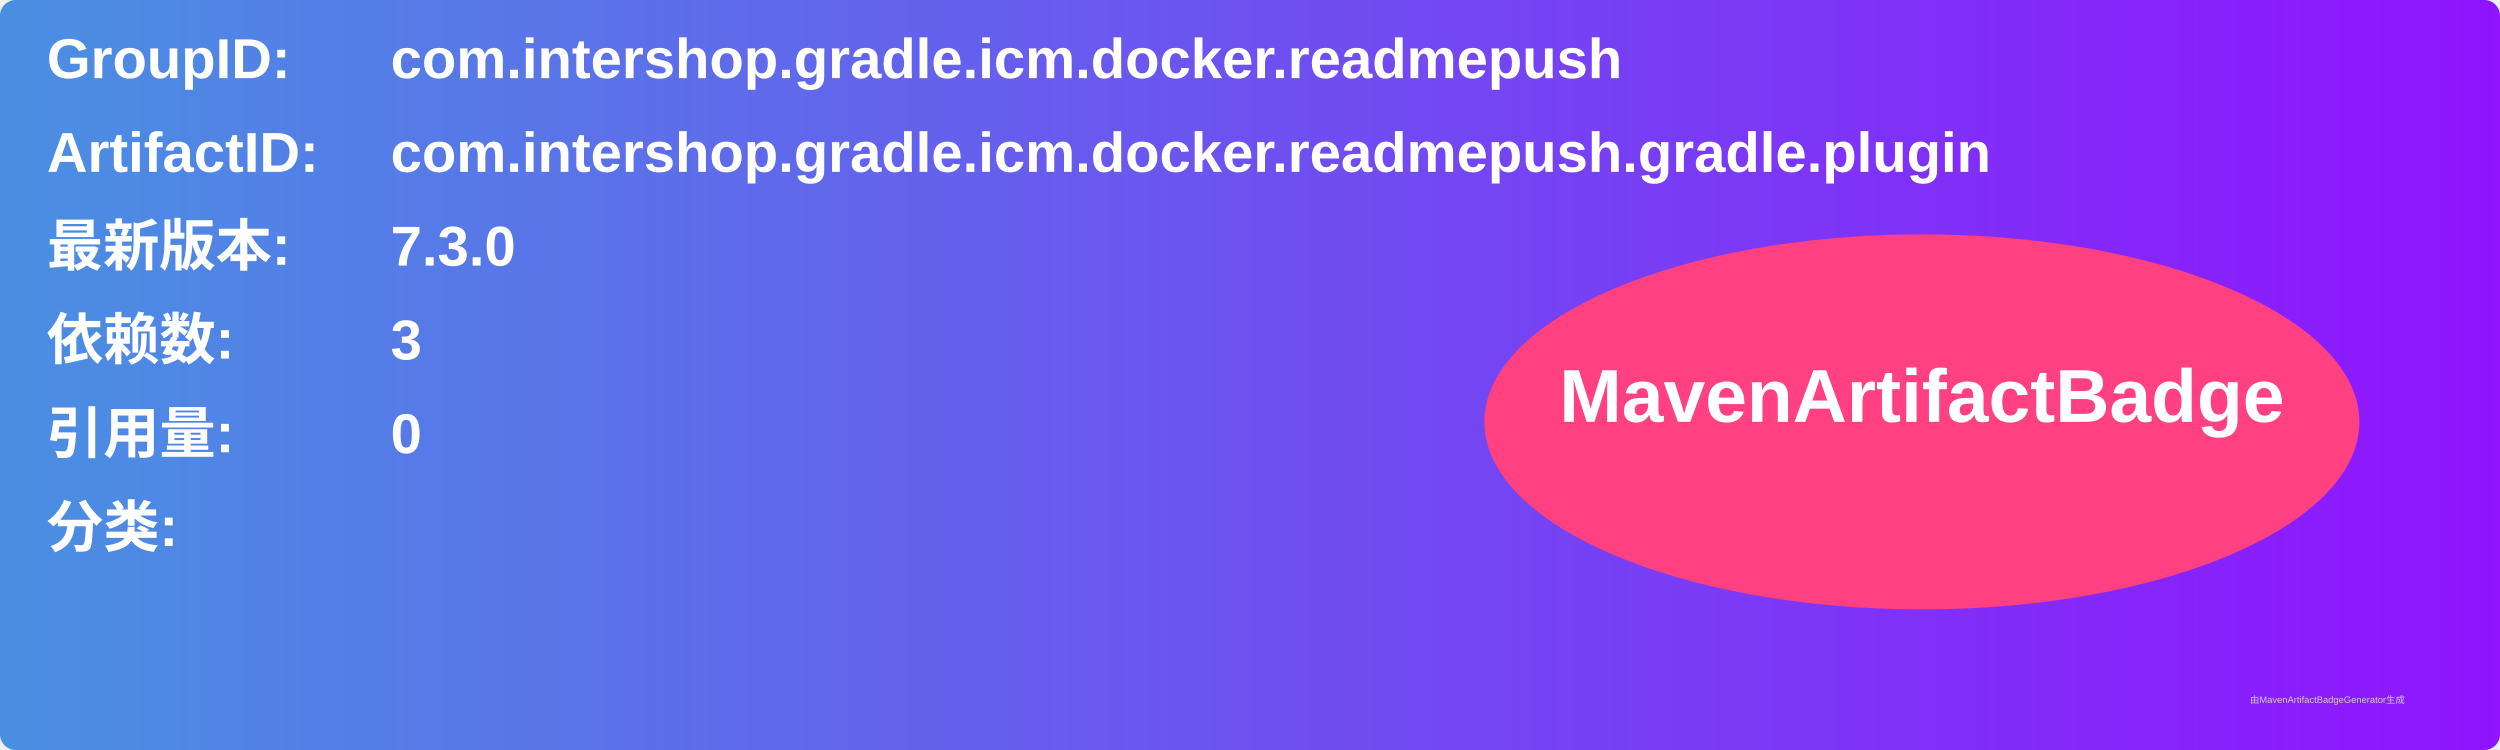
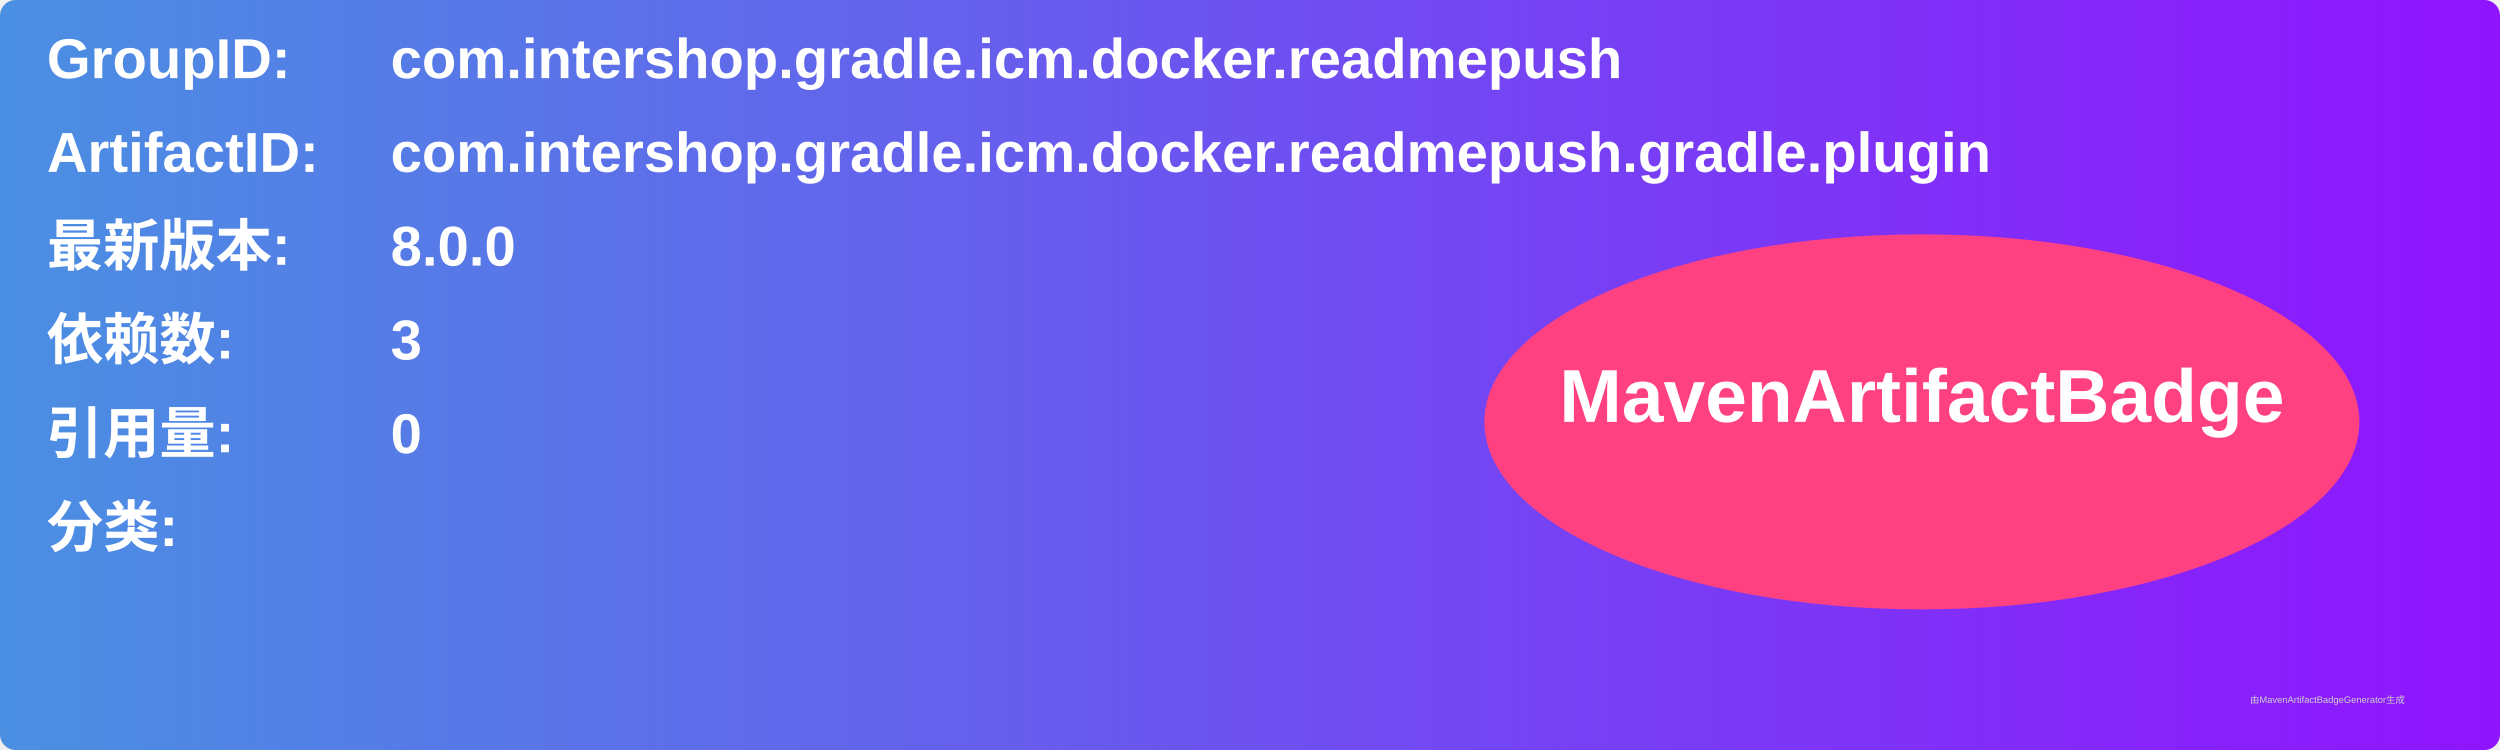
<svg xmlns="http://www.w3.org/2000/svg" width="800" height="240" viewBox="0 0 800 240">
  <linearGradient id="grad" x1="0%" y1="0%" x2="100%" y2="0%">
    <stop offset="0%" stop-color="#4a90e2" />
    <stop offset="100%" stop-color="#9013fe" />
  </linearGradient>
  <rect width="100%" height="100%" rx="5" ry="5" fill="url(#grad)" />
  <g transform="translate(15, 15)">
    <text x="0" y="10" font-family="Arial" font-size="18" fill="white" font-weight="bold" width="260">GroupID:</text>
    <text x="110" y="10" font-family="Arial" font-size="18" fill="white" font-weight="bold" width="460">com.intershop.gradle.icm.docker.readmepush</text>
    <text x="0" y="40" font-family="Arial" font-size="18" fill="white" font-weight="bold" width="260">ArtifactID:</text>
    <text x="110" y="40" font-family="Arial" font-size="18" fill="white" font-weight="bold" width="460">com.intershop.gradle.icm.docker.readmepush.gradle.plugin</text>
    <text x="0" y="70" font-family="Arial" font-size="18" fill="white" font-weight="bold">最新版本:</text>
    <text x="110" y="70" font-family="Arial" font-size="18" fill="white" font-weight="bold">
-       <tspan font-weight="bold">7.3.0</tspan>
+       <tspan font-weight="bold">8.0.0</tspan>
    </text>
    <text x="0" y="100" font-family="Arial" font-size="18" fill="white" font-weight="bold">依赖数: </text>
    <text x="110" y="100" font-family="Arial" font-size="18" fill="white">
      <tspan font-weight="bold">3</tspan>
    </text>
    <text x="0" y="130" font-family="Arial" font-size="18" fill="white" font-weight="bold">引用量: </text>
    <text x="110" y="130" font-family="Arial" font-size="18" fill="white">
      <tspan font-weight="bold">0</tspan>
    </text>
    <text x="0" y="160" font-family="Arial" font-size="18" fill="white" font-weight="bold">分类:</text>
    <text x="10" y="190" font-family="Arial" font-size="10" fill="white">
      <tspan font-weight="bold" />
    </text>
    <ellipse cx="600" cy="120" rx="140" ry="60" fill="#ff4081" />
    <text x="600" y="120" text-anchor="middle" font-family="Arial" font-size="24" fill="white" font-weight="bold">MavenArtifactBadge</text>
  </g>
  <text x="720" y="225" font-family="Arial" font-size="3" fill="#d0d0d0">由MavenArtifactBadgeGenerator生成</text>
</svg>
